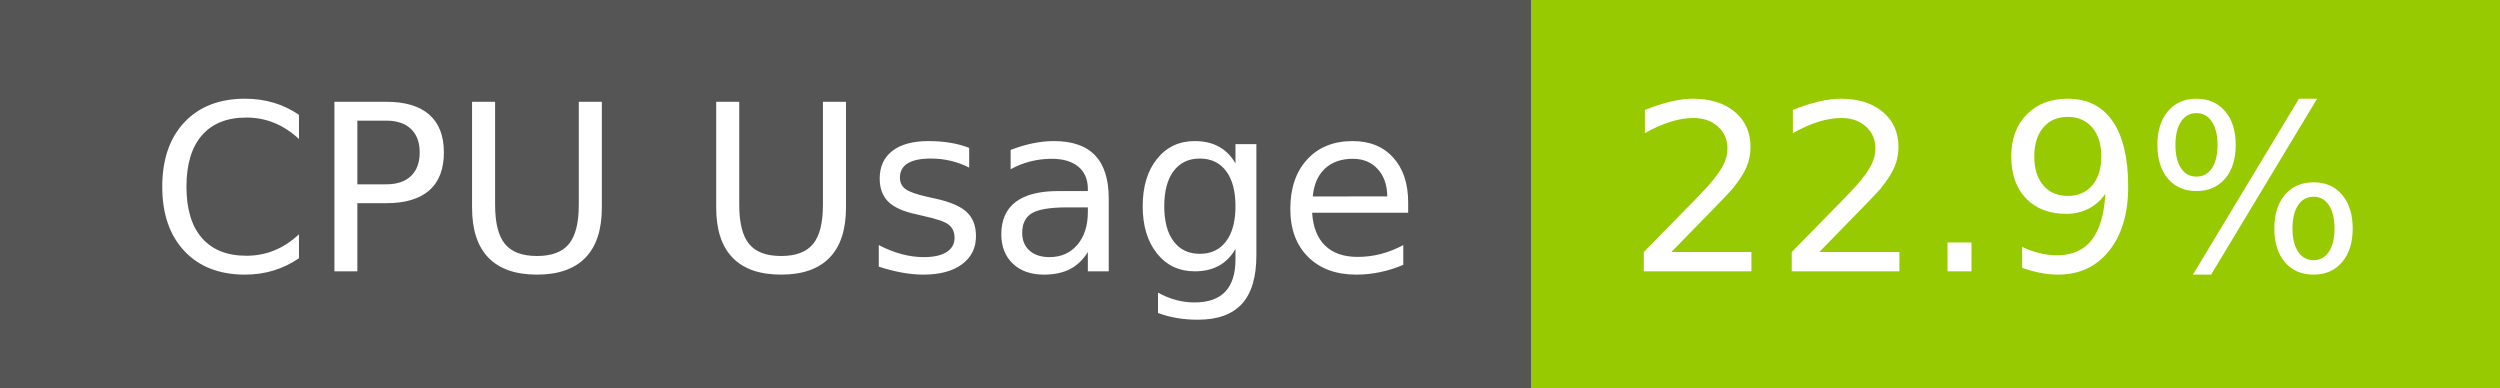
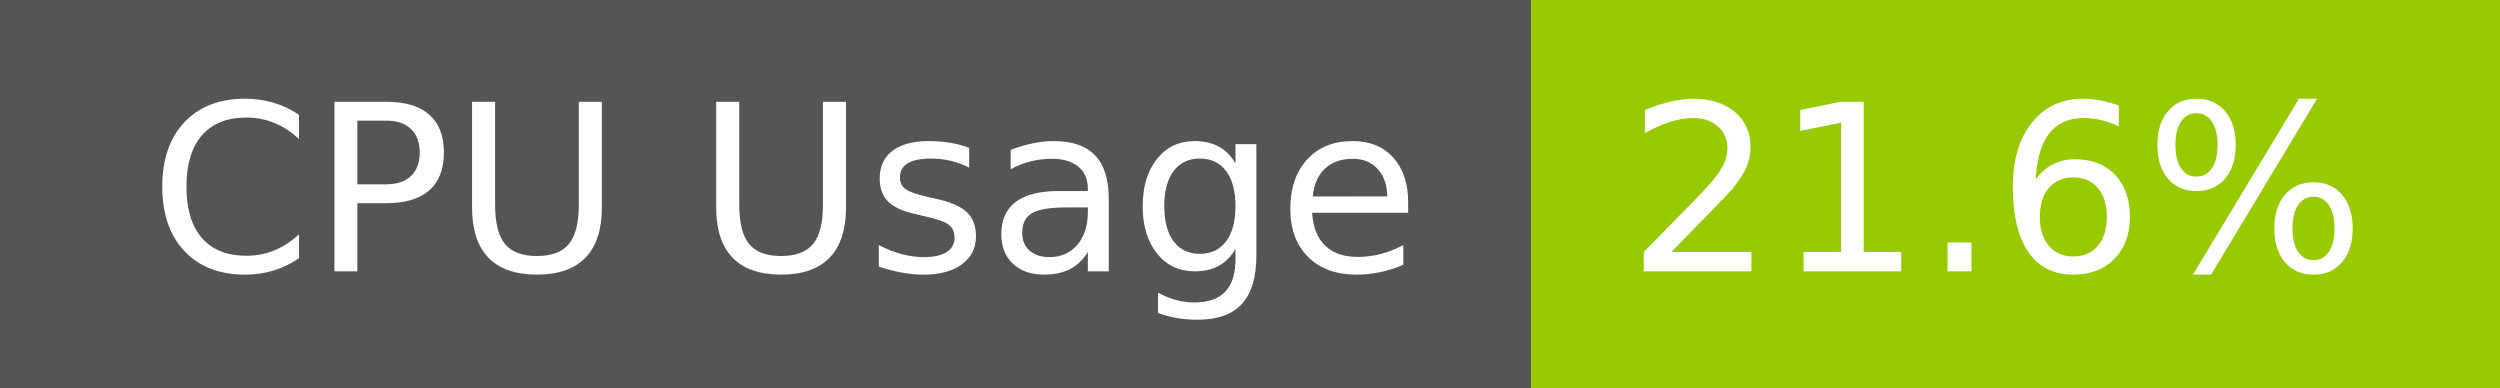
- <svg xmlns="http://www.w3.org/2000/svg" width="129" height="20" role="img" aria-label="CPU Usage: 22.9%">
+ <svg xmlns="http://www.w3.org/2000/svg" width="129" height="20" role="img" aria-label="CPU Usage: 21.6%">
  <g shape-rendering="crispEdges">
    <rect width="79" height="20" fill="#555" />
    <rect x="79" width="50" height="20" fill="#97ca00" />
  </g>
  <g fill="#fff" text-anchor="middle" font-family="Verdana,Geneva,DejaVu Sans,sans-serif" text-rendering="geometricPrecision" font-size="120">
    <text x="405" y="140" transform="scale(.1)" fill="#fff" textLength="665">CPU Usage</text>
-     <text x="1030" y="140" transform="scale(.1)" fill="#fff" textLength="390">22.9%</text>
+     <text x="1030" y="140" transform="scale(.1)" fill="#fff" textLength="390">21.6%</text>
  </g>
</svg>
